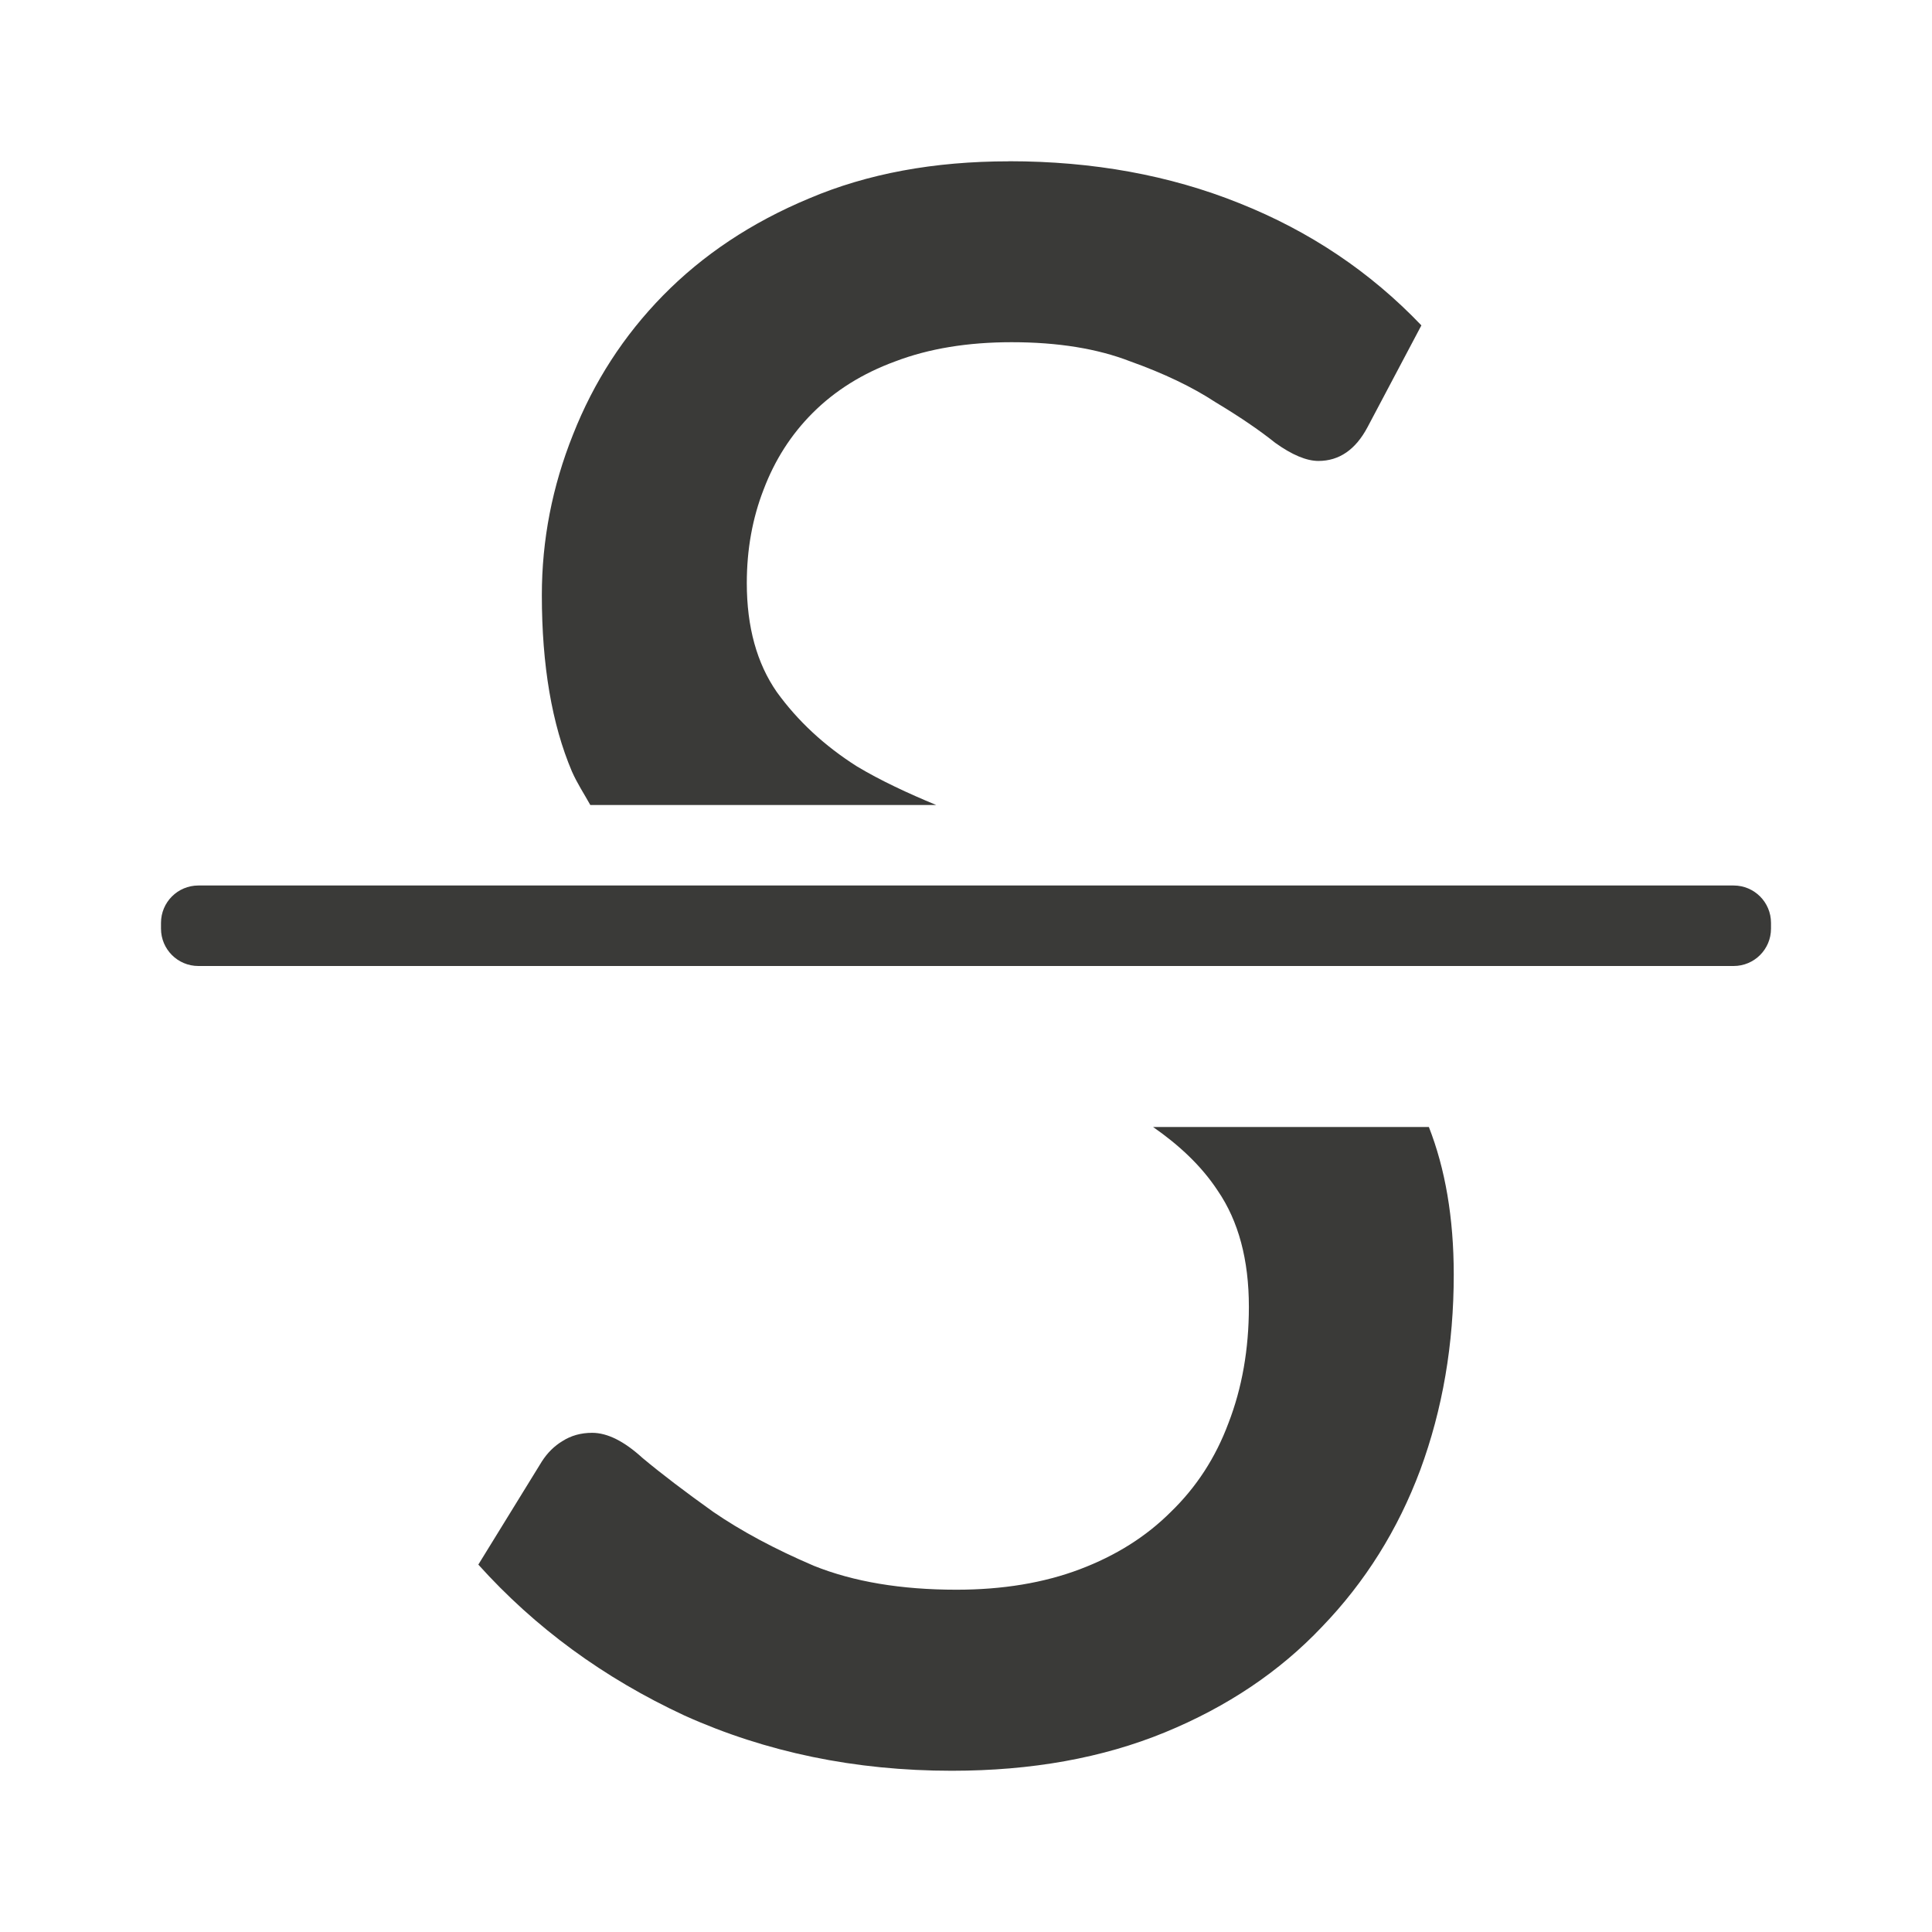
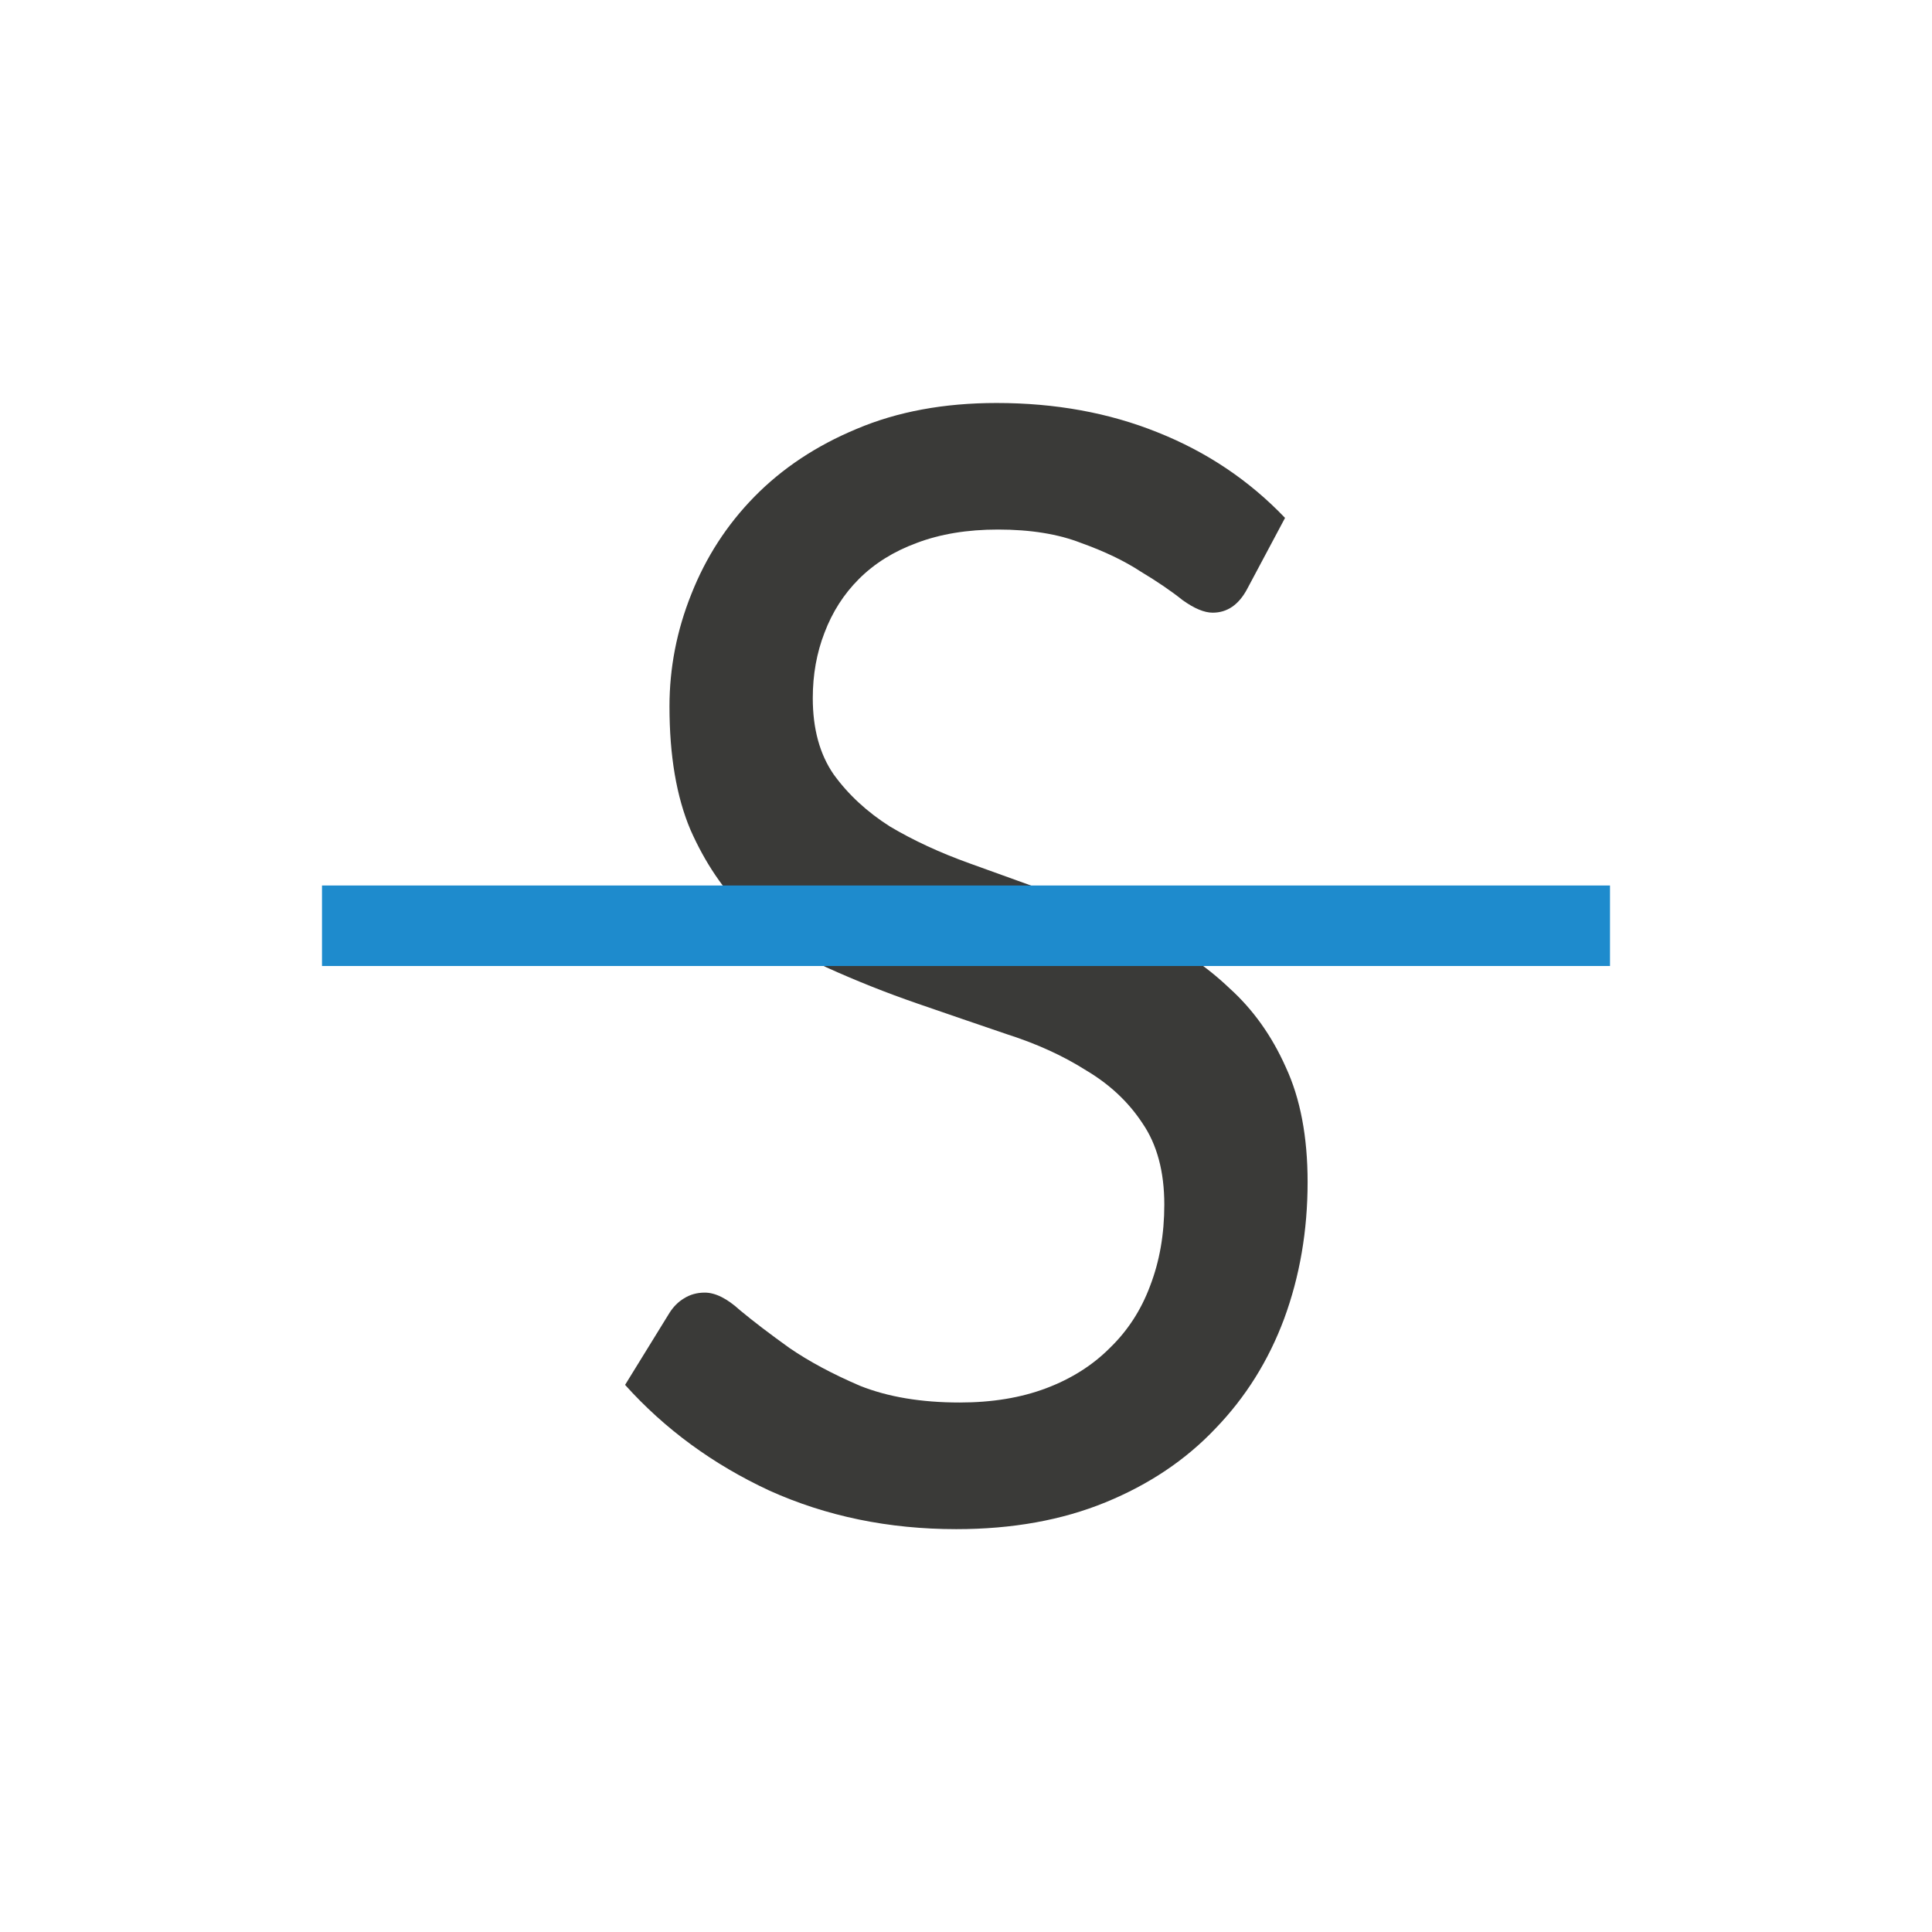
<svg xmlns="http://www.w3.org/2000/svg" viewBox="0 0 24 24">
-   <g fill="#3a3a38">
-     <rect height="1" ry=".464" width="20" x="2" y="11" />
-     <path d="m12.535 2.004c-.933 0-1.76.153-2.484.461-.715.298-1.32.701-1.816 1.207-.486.496-.859 1.072-1.117 1.727-.258.645-.387 1.309-.387 1.994-0.0.873.125 1.604.373 2.189.067.152.152.279.229.418h4.297c-.352-.146-.688-.302-.984-.479-.407-.258-.738-.567-.996-.924-.248-.357-.373-.808-.373-1.354 0-.417.07-.805.209-1.162.139-.367.341-.683.609-.951.278-.278.62-.492 1.027-.641.417-.159.9-.238 1.445-.238.576 0 1.066.08 1.473.238.417.149.769.317 1.057.506.298.179.546.347.744.506.208.149.388.225.537.225.258 0 .461-.14.609-.418l.67-1.266c-.635-.665-1.388-1.17-2.262-1.518-.863-.347-1.817-.521-2.859-.521zm1.789 11.996c.32.223.598.479.803.791.258.377.387.858.387 1.443 0 .526-.085 1.009-.254 1.445-.159.427-.397.794-.715 1.102-.308.308-.684.544-1.131.713-.447.169-.958.254-1.533.254-.685 0-1.275-.098-1.771-.297-.486-.208-.903-.432-1.25-.67-.347-.248-.641-.471-.879-.67-.228-.208-.436-.312-.625-.312-.139 0-.262.034-.371.104-.099.06-.184.143-.254.252l-.789 1.281c.705.784 1.558 1.409 2.561 1.875 1.012.456 2.12.686 3.32.686.992 0 1.874-.159 2.648-.477s1.425-.755 1.951-1.311c.536-.556.943-1.205 1.221-1.949.278-.754.416-1.562.416-2.426 0-.71-.107-1.318-.309-1.834z" />
-   </g>
+   <path d="m15.484 7.333q-.156.29-.425.29-.156 0-.373-.156-.207-.166-.518-.353-.301-.197-.736-.353-.425-.166-1.027-.166-.57 0-1.006.166-.425.156-.715.446-.28.28-.425.664-.145.373-.145.809 0 .57.259.944.27.373.695.643.436.259.985.456.55.197 1.12.404.57.207 1.12.477.55.259.975.664.436.394.695.975.27.581.27 1.421 0 .902-.29 1.69-.29.778-.85 1.358-.55.581-1.358.912-.809.332-1.846.332-1.255 0-2.312-.477-1.047-.487-1.784-1.307l.55-.892q.073-.114.176-.176.114-.073.259-.073.197 0 .436.218.249.207.612.467.363.249.871.467.518.207 1.234.207.601 0 1.068-.176.467-.176.788-.498.332-.321.498-.767.176-.456.176-1.006 0-.612-.27-1.006-.259-.394-.695-.653-.425-.27-.975-.446-.55-.187-1.12-.384-.57-.197-1.12-.446-.55-.259-.985-.674-.425-.415-.695-1.027-.259-.612-.259-1.524 0-.715.27-1.389.27-.684.778-1.203.518-.529 1.265-.84.757-.321 1.732-.321 1.089 0 1.991.363.912.363 1.576 1.058z" fill="#3a3a38" transform="matrix(1.004564 0 0 1.004564 -.063558 -.046904)" />
+   <path d="m4 11h16v1h-16z" fill="#1e8bcd" />
</svg>
